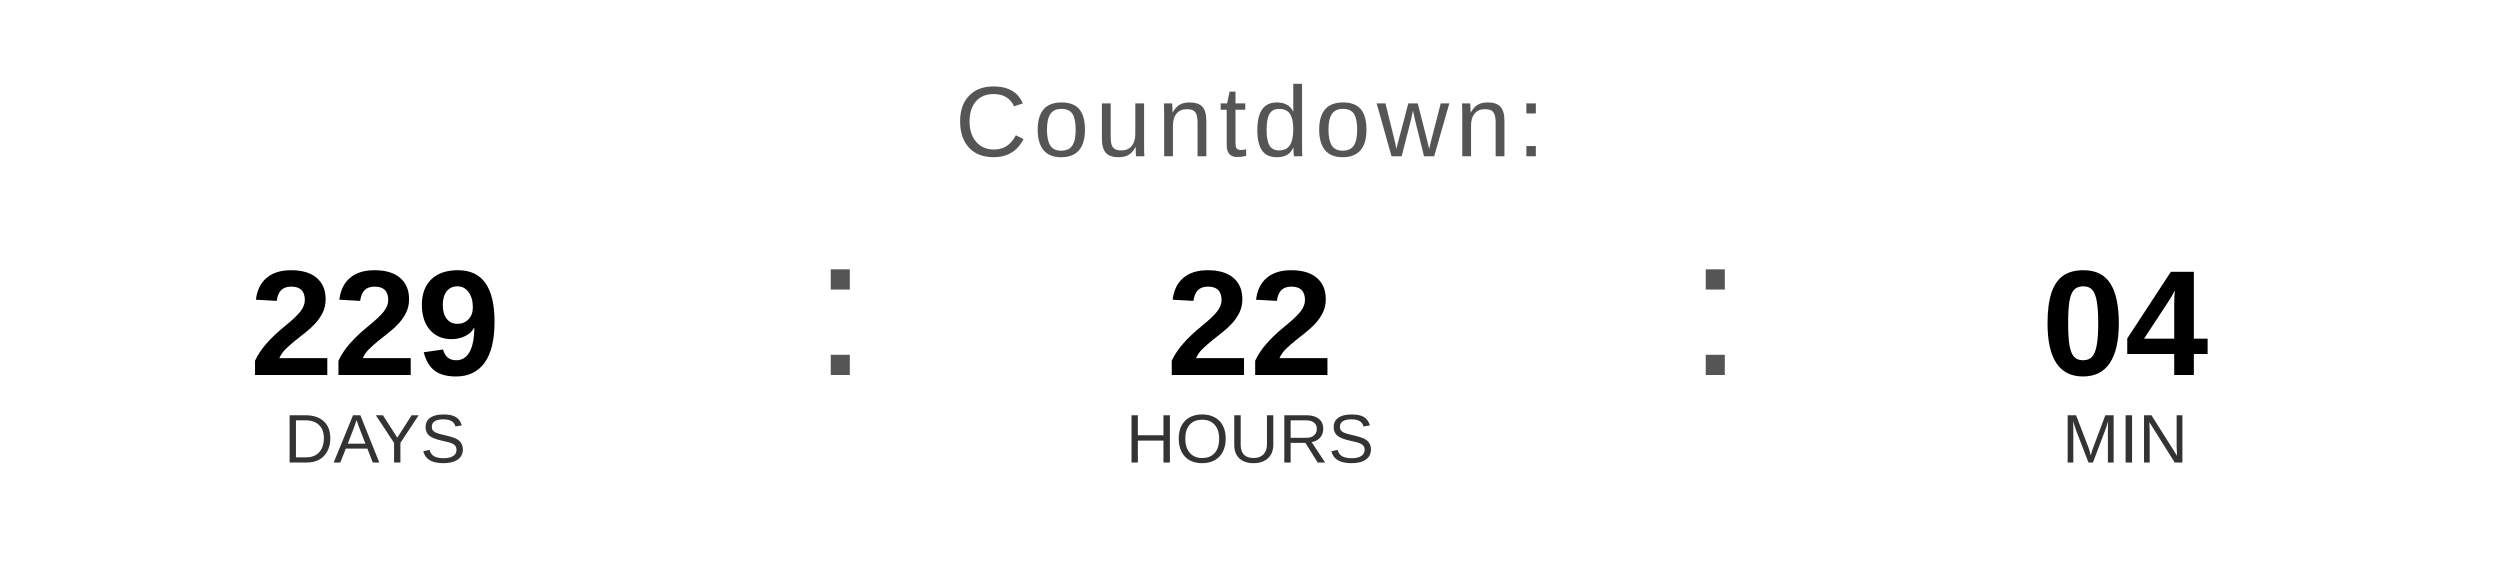
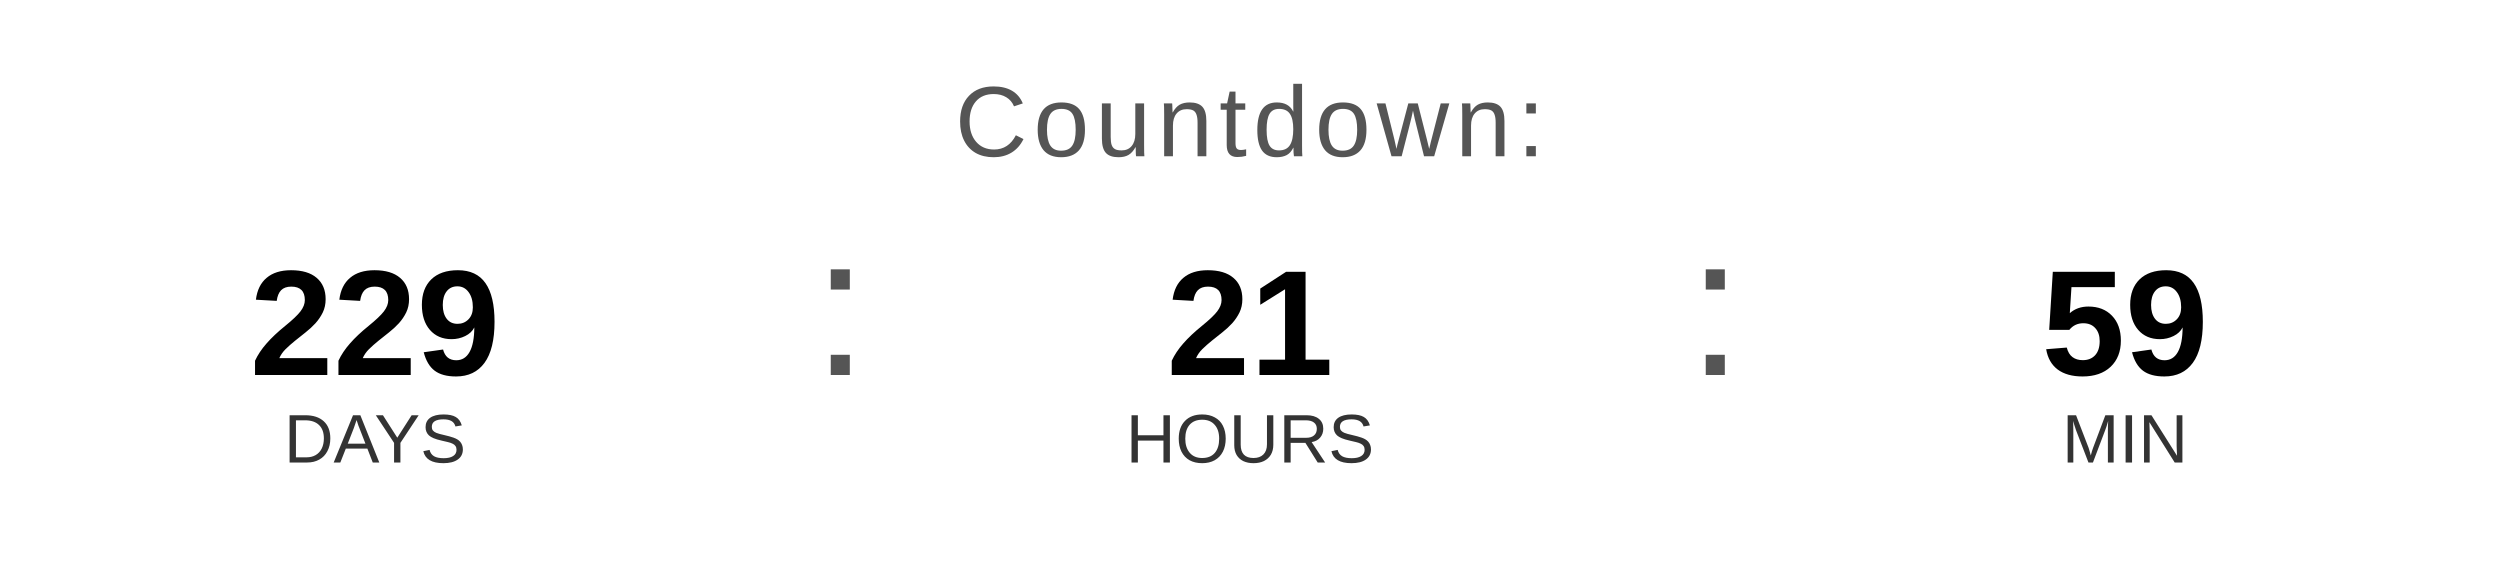
<svg xmlns="http://www.w3.org/2000/svg" width="400" height="90" viewBox="0 0 400 90">
  <text x="200" y="25" font-family="Arial, Helvetica, sans-serif" font-size="16" fill="#555555" text-anchor="middle" letter-spacing="1">
    Countdown:
  </text>
  <text x="60" y="60" font-family="Arial, Helvetica, sans-serif" font-size="24" font-weight="bold" fill="#000000" text-anchor="middle">229</text>
  <text x="60" y="74" font-family="Arial, Helvetica, sans-serif" font-size="11" fill="#333333" text-anchor="middle">DAYS</text>
  <text x="130" y="60" font-family="Arial, sans-serif" font-size="32" fill="#555555">:</text>
-   <text x="200" y="60" font-family="Arial, Helvetica, sans-serif" font-size="24" font-weight="bold" fill="#000000" text-anchor="middle">22</text>
+   <text x="200" y="60" font-family="Arial, Helvetica, sans-serif" font-size="24" font-weight="bold" fill="#000000" text-anchor="middle">21</text>
  <text x="200" y="74" font-family="Arial, Helvetica, sans-serif" font-size="11" fill="#333333" text-anchor="middle">HOURS</text>
  <text x="270" y="60" font-family="Arial, sans-serif" font-size="32" fill="#555555">:</text>
-   <text x="340" y="60" font-family="Arial, Helvetica, sans-serif" font-size="24" font-weight="bold" fill="#000000" text-anchor="middle">04</text>
+   <text x="340" y="60" font-family="Arial, Helvetica, sans-serif" font-size="24" font-weight="bold" fill="#000000" text-anchor="middle">59</text>
  <text x="340" y="74" font-family="Arial, Helvetica, sans-serif" font-size="11" fill="#333333" text-anchor="middle">MIN</text>
</svg>
